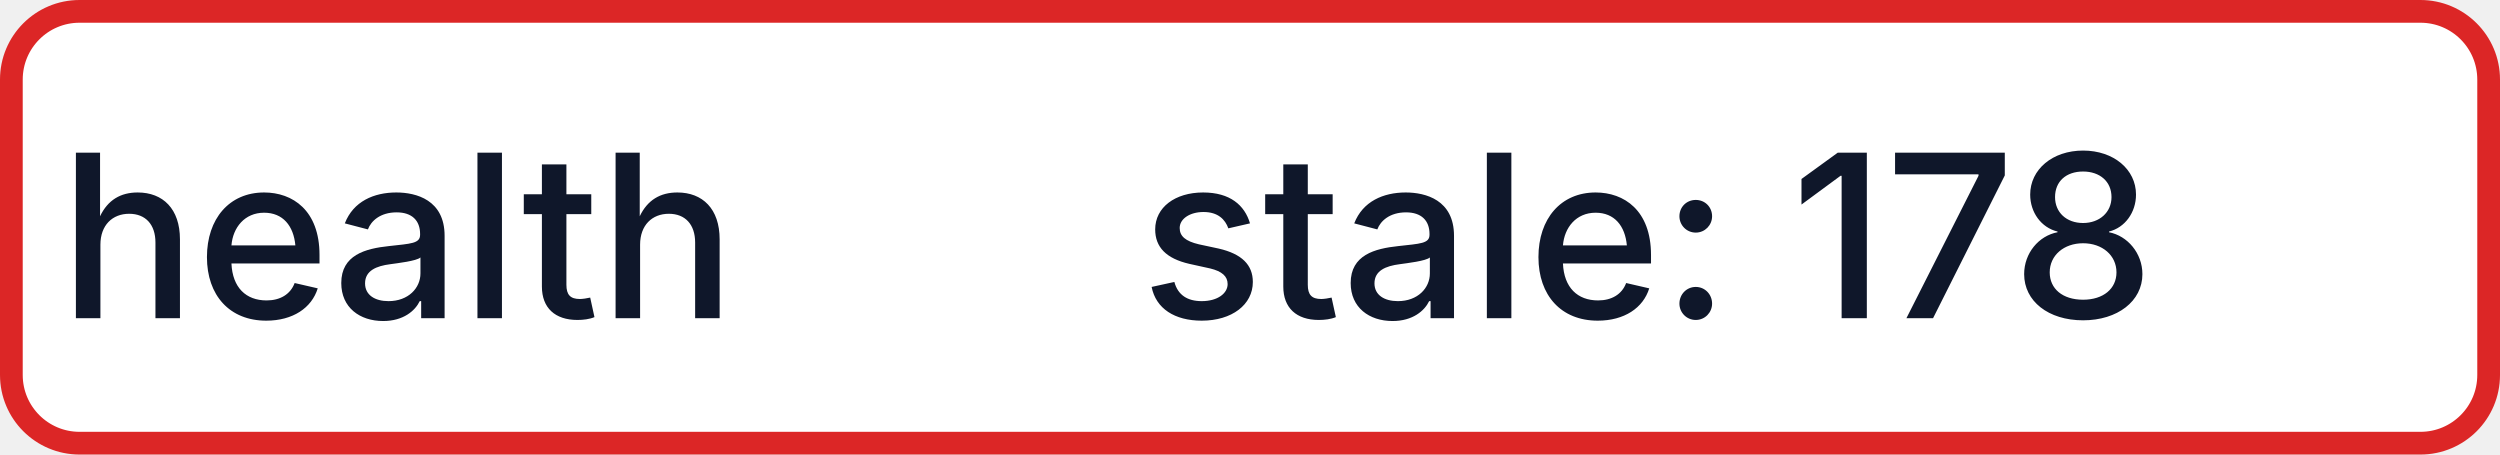
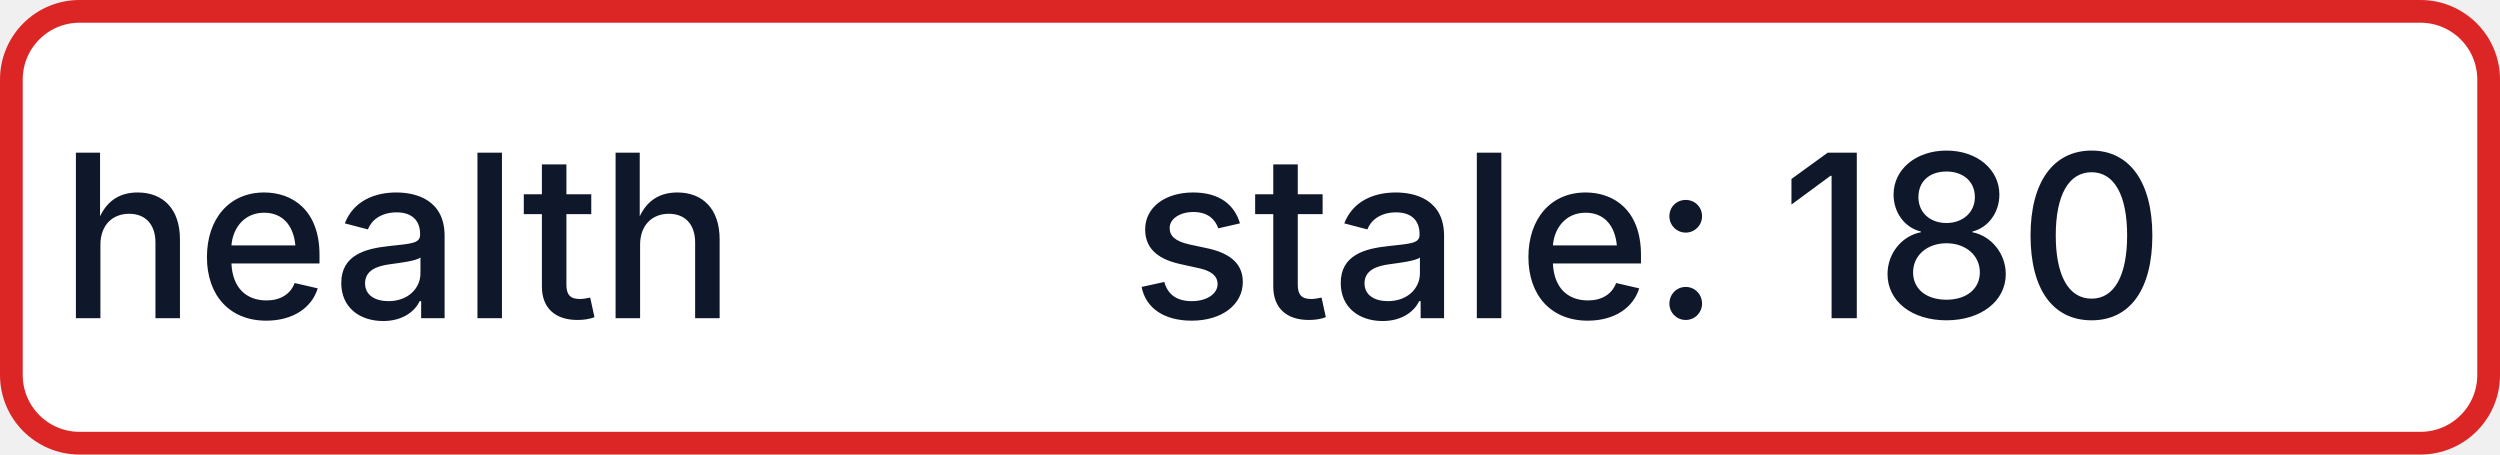
- <svg xmlns="http://www.w3.org/2000/svg" width="110" height="20" role="img" aria-label="health: stale: 178">
+ <svg xmlns="http://www.w3.org/2000/svg" width="110" height="20" role="img" aria-label="health: stale: 180">
  <rect x="0.5" y="0.5" width="109" height="19" rx="3" fill="#FFFFFF" stroke="#DC2626" stroke-width="1" />
  <g fill="#0F172A" text-anchor="middle" font-family="-apple-system,BlinkMacSystemFont,Segoe UI,sans-serif" font-size="10" font-weight="500">
    <text x="17.5" y="14">health</text>
-     <text x="72.5" y="14" textLength="68" lengthAdjust="spacingAndGlyphs">stale: 178</text>
+     <text x="72.5" y="14" textLength="68" lengthAdjust="spacingAndGlyphs">stale: 180</text>
  </g>
</svg>
